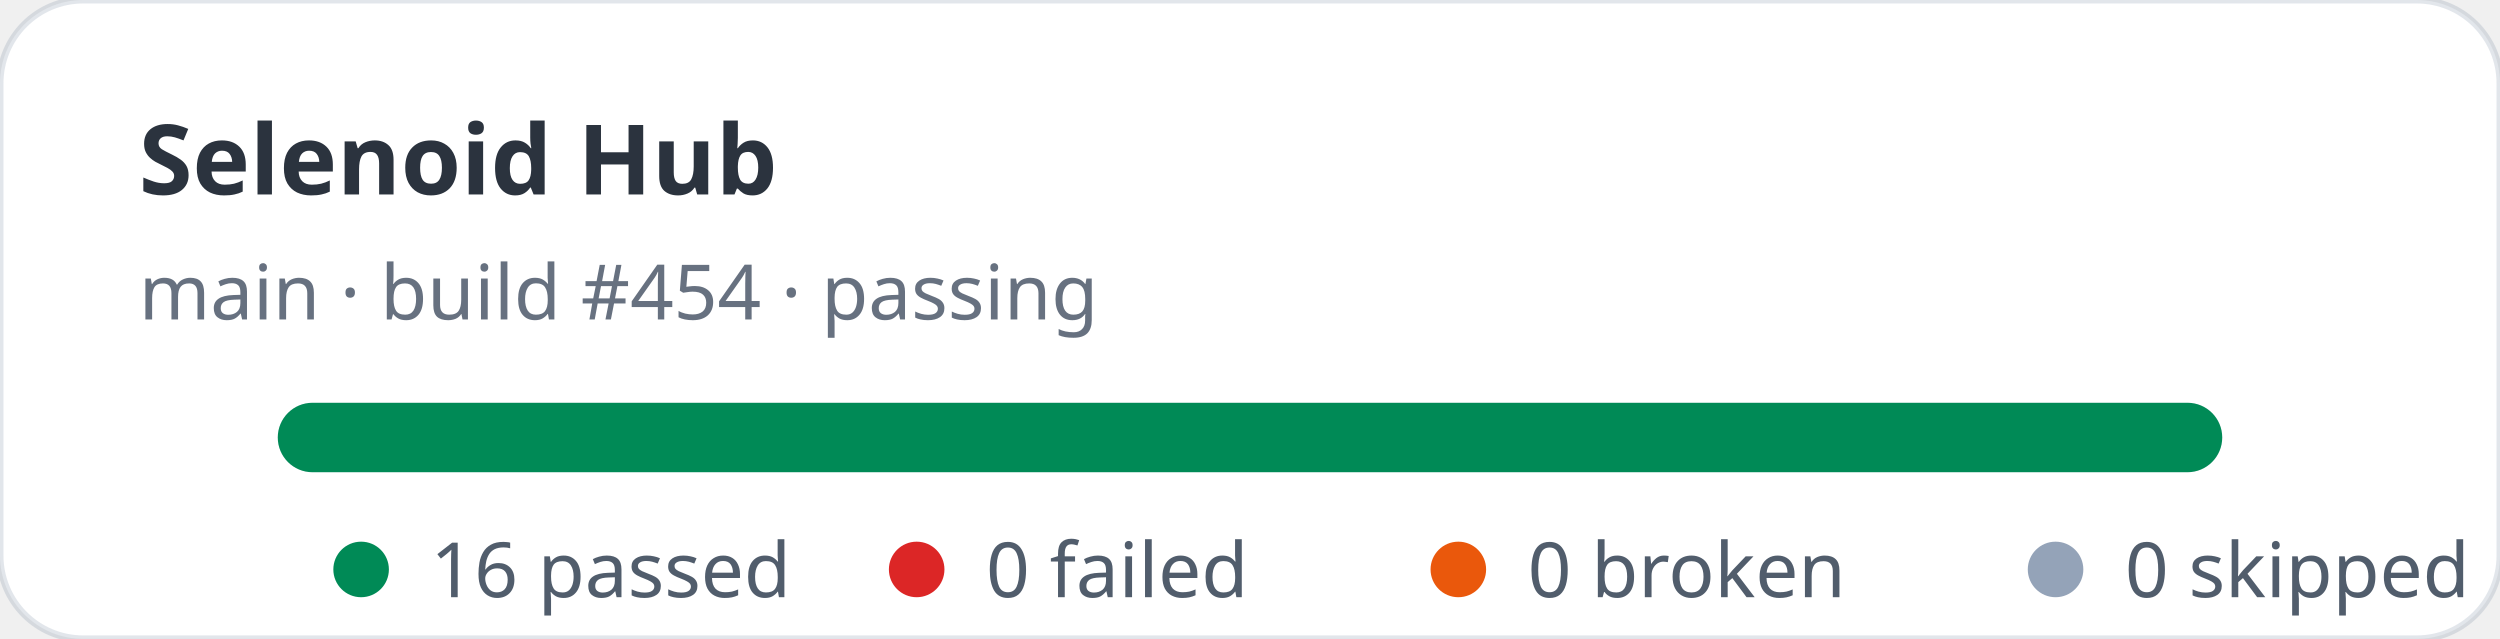
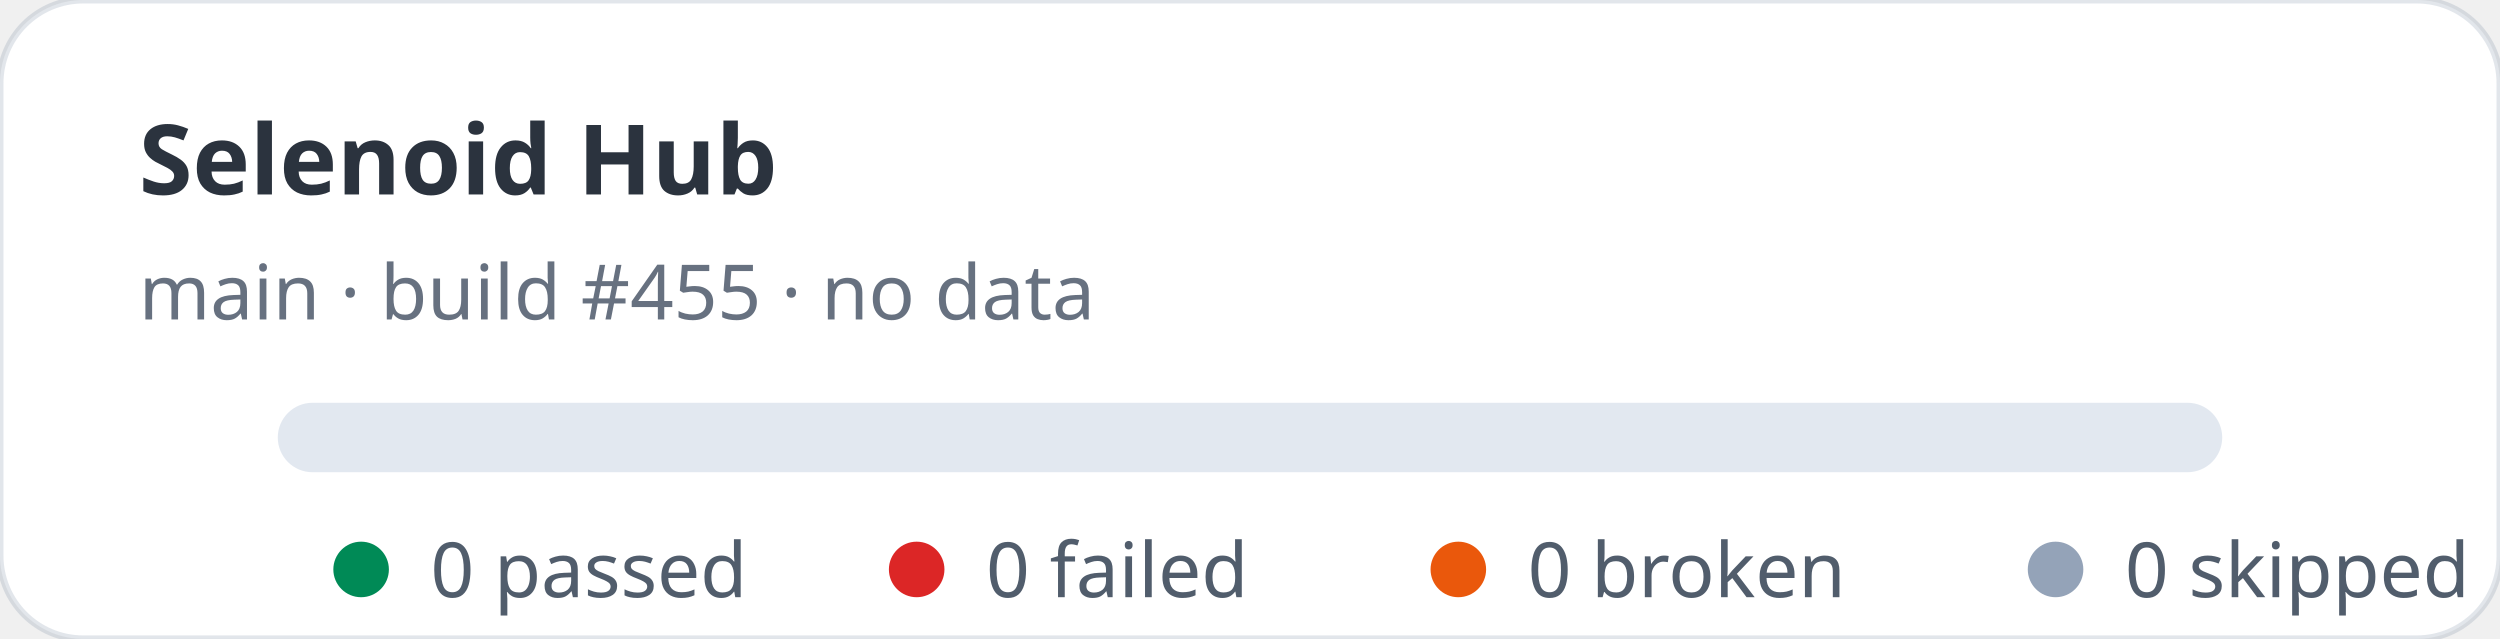
- <svg xmlns="http://www.w3.org/2000/svg" width="360" height="92" viewBox="0 0 360 92" role="img" aria-label="Selenoid Hub stats: 16 passed, 0 failed">
+ <svg xmlns="http://www.w3.org/2000/svg" width="360" height="92" viewBox="0 0 360 92" role="img" aria-label="Selenoid Hub stats: 0 passed, 0 failed">
  <rect width="360" height="92" rx="12" fill="#ffffff" stroke="rgba(11,48,86,0.12)" />
  <text x="20" y="28" fill="rgba(1,10,24,0.83)" font-family="ui-sans-serif,system-ui,sans-serif" font-size="14" font-weight="700">Selenoid Hub</text>
-   <text x="20" y="46" fill="rgba(2,19,44,0.6)" font-family="ui-sans-serif,system-ui,sans-serif" font-size="11">main · build #454 · passing</text>
+   <text x="20" y="46" fill="rgba(2,19,44,0.6)" font-family="ui-sans-serif,system-ui,sans-serif" font-size="11">main · build #455 · no data</text>
  <rect x="40" y="58" width="280" height="10" rx="5" fill="#e2e8f0" />
-   <rect x="40" y="58" width="280" height="10" rx="5" fill="#008a56" />
  <g font-family="ui-sans-serif,system-ui,sans-serif" font-size="11" fill="rgba(1,18,40,0.68)">
    <circle cx="52" cy="82" r="4" fill="#008a56" />
-     <text x="62" y="86">16 passed</text>
+     <text x="62" y="86">0 passed</text>
    <circle cx="132" cy="82" r="4" fill="#dc2626" />
    <text x="142" y="86">0 failed</text>
    <circle cx="210" cy="82" r="4" fill="#ea580c" />
    <text x="220" y="86">0 broken</text>
    <circle cx="296" cy="82" r="4" fill="#94a3b8" />
    <text x="306" y="86">0 skipped</text>
  </g>
</svg>
